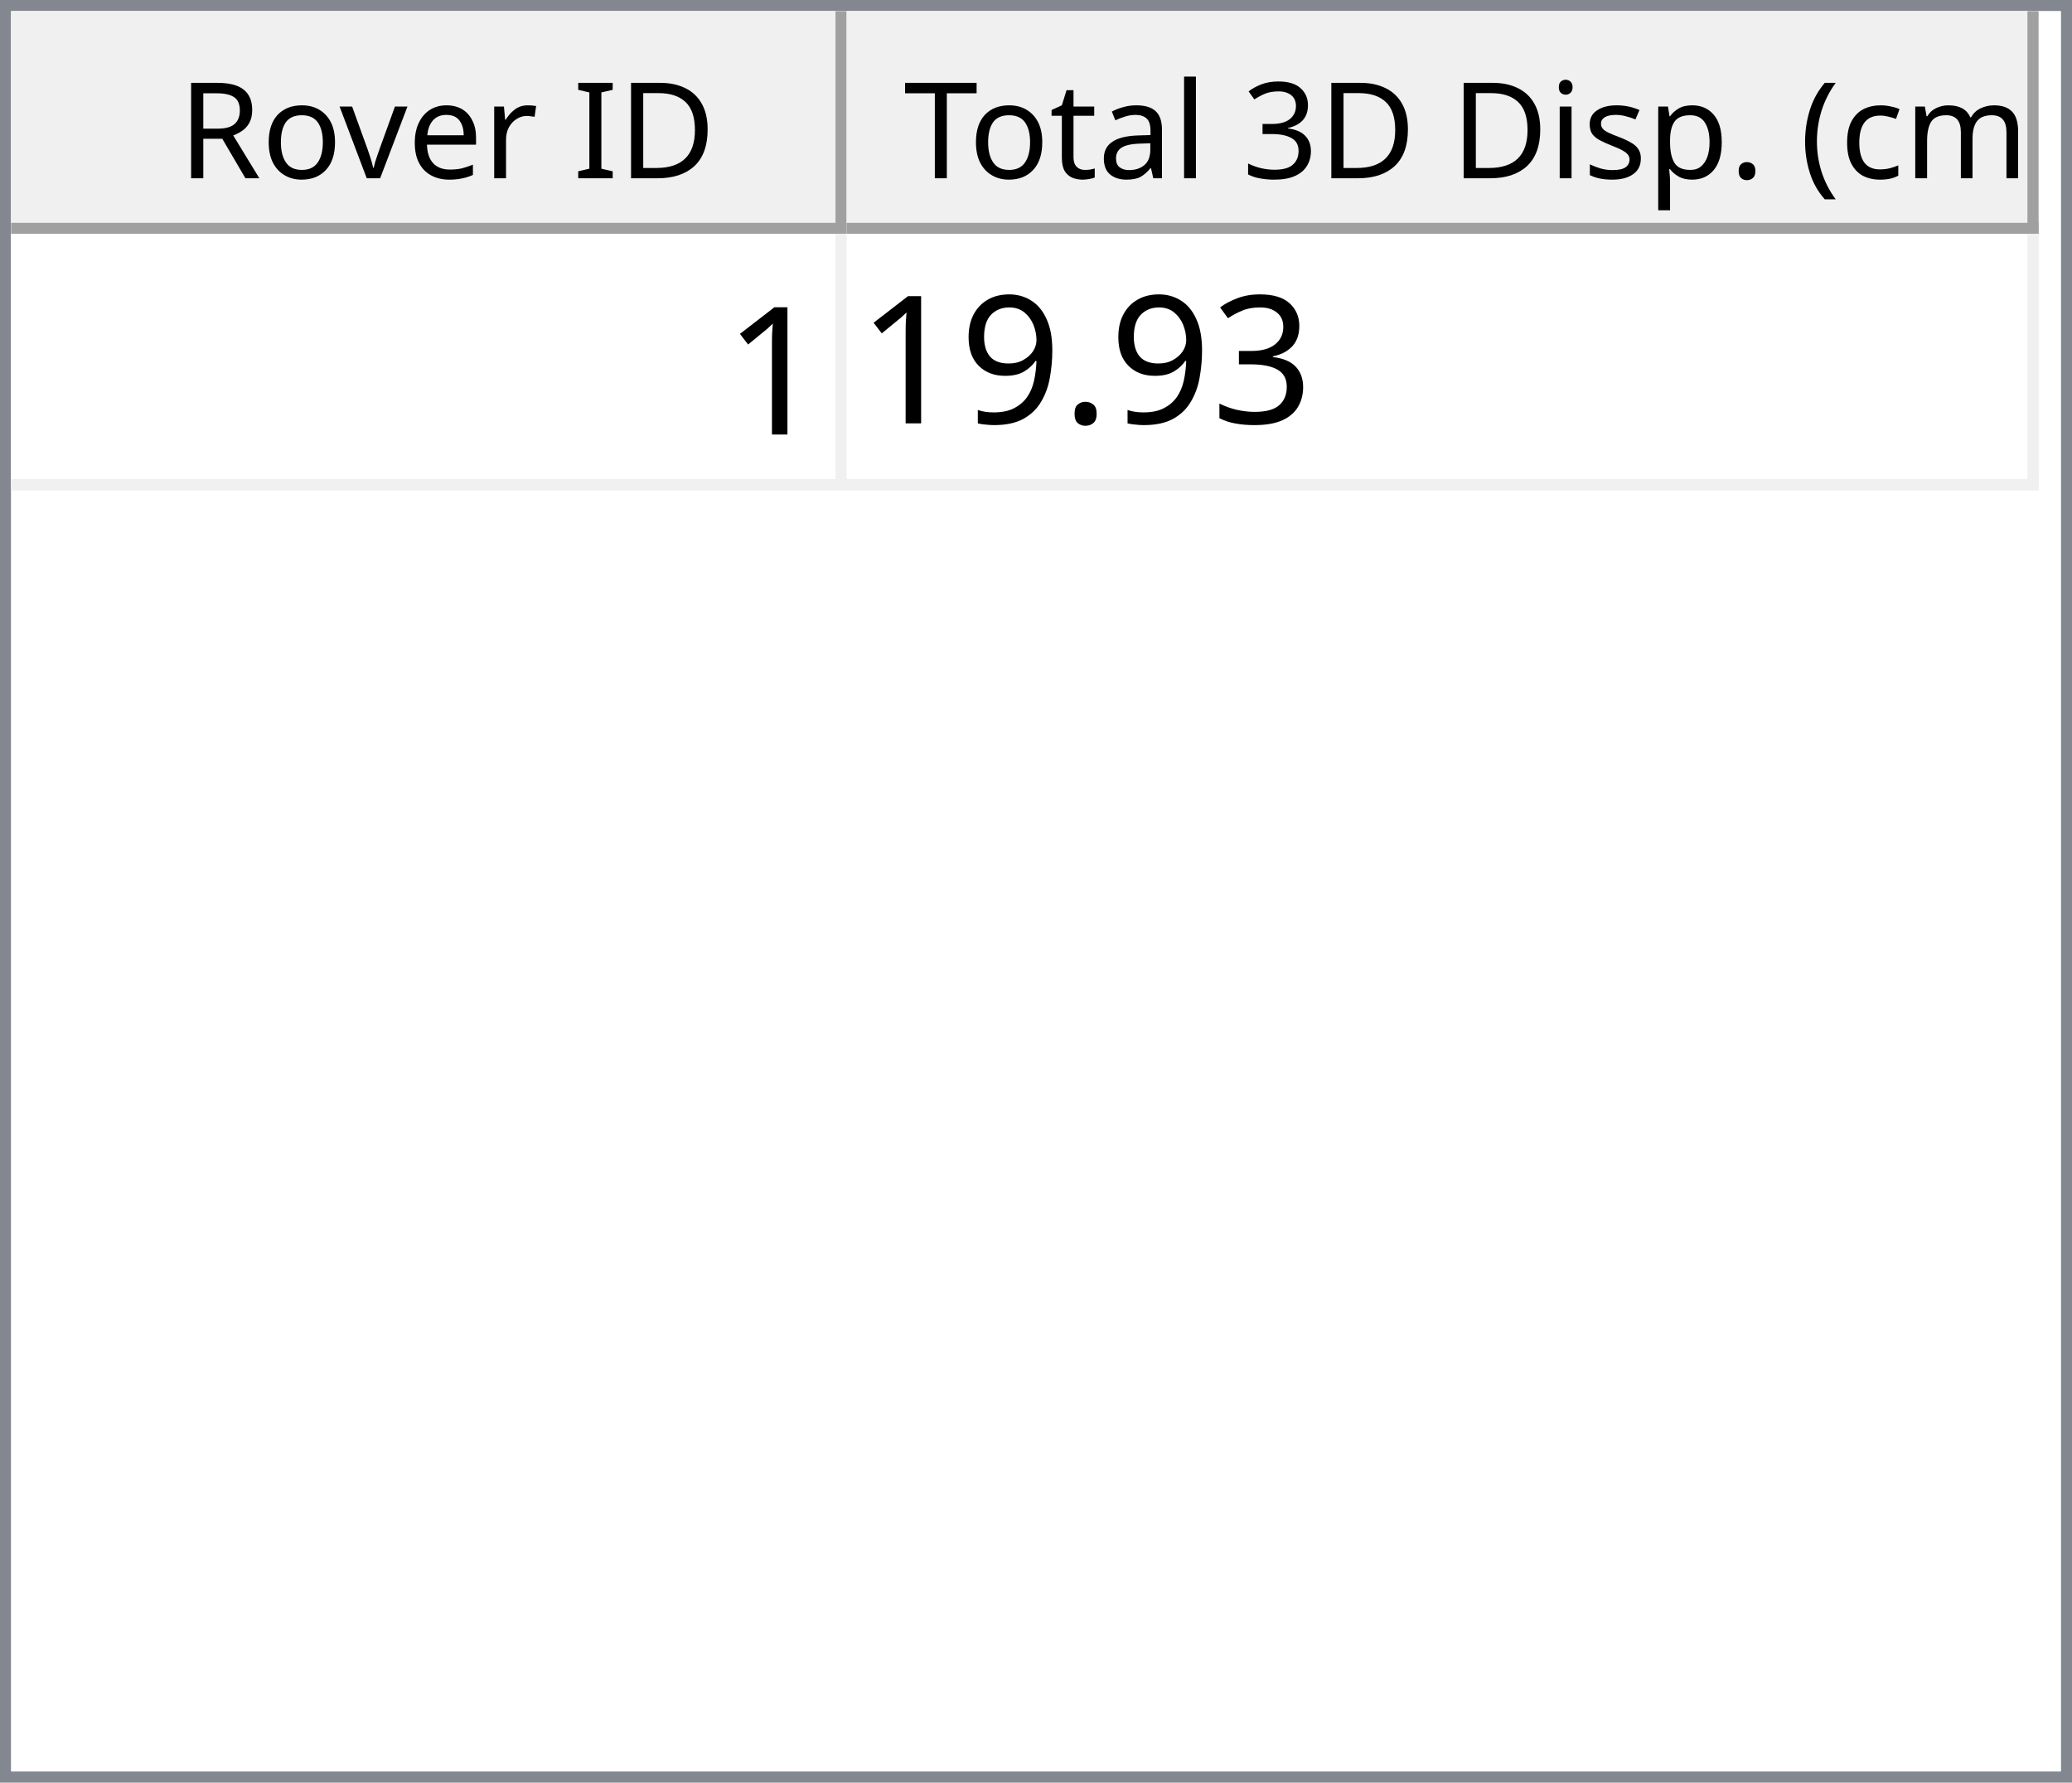
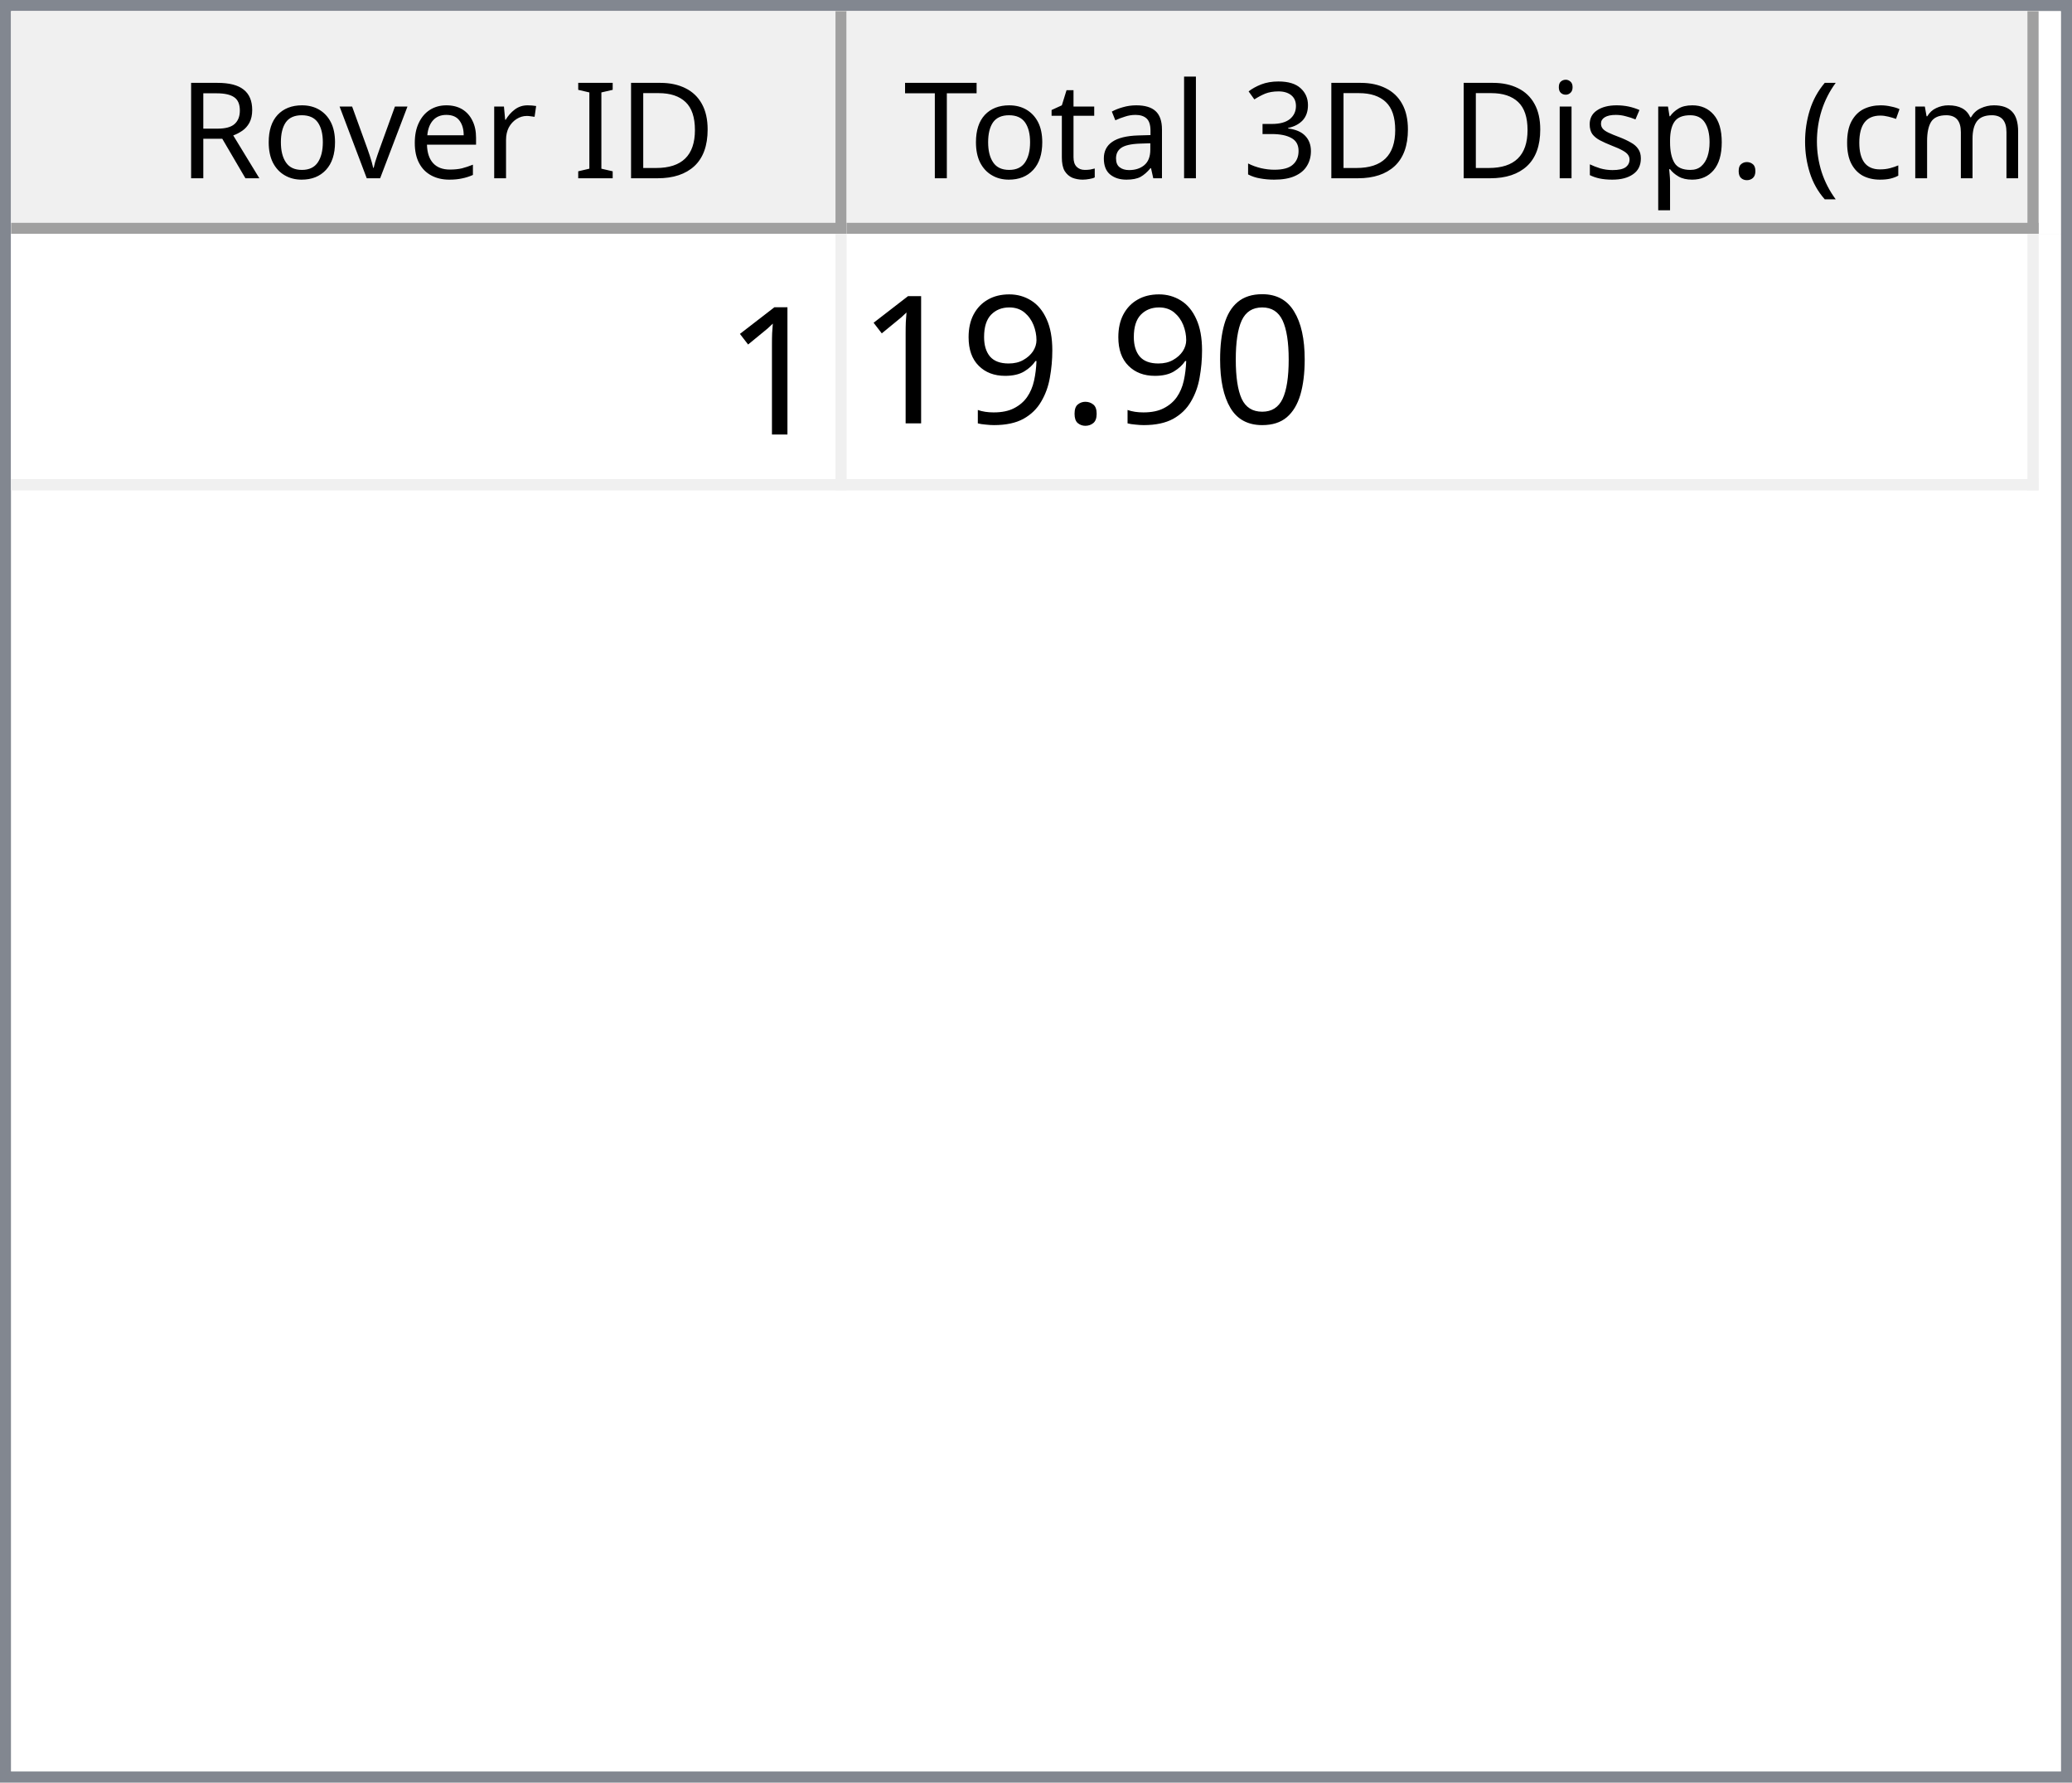
<svg xmlns="http://www.w3.org/2000/svg" style="fill-opacity:1; color-rendering:auto; color-interpolation:auto; text-rendering:auto; stroke:black; stroke-linecap:square; stroke-miterlimit:10; shape-rendering:auto; stroke-opacity:1; fill:black; stroke-dasharray:none; font-weight:normal; stroke-width:1; font-family:'Dialog'; font-style:normal; stroke-linejoin:miter; font-size:12px; stroke-dashoffset:0; image-rendering:auto;" width="186" height="160">
  <defs id="genericDefs" />
  <g>
    <defs id="defs1">
      <clipPath clipPathUnits="userSpaceOnUse" id="clipPath1">
        <path d="M0 0 L186 0 L186 160 L0 160 L0 0 Z" />
      </clipPath>
      <clipPath clipPathUnits="userSpaceOnUse" id="clipPath2">
        <path d="M0 0 L0 160 L186 160 L186 0 Z" />
      </clipPath>
      <clipPath clipPathUnits="userSpaceOnUse" id="clipPath3">
        <path d="M0 0 L0 20 L184 20 L184 0 Z" />
      </clipPath>
      <clipPath clipPathUnits="userSpaceOnUse" id="clipPath4">
        <path d="M0 0 L0 20 L75 20 L75 0 Z" />
      </clipPath>
      <clipPath clipPathUnits="userSpaceOnUse" id="clipPath5">
        <path d="M1 1 L1 19 L74 19 L74 1 Z" />
      </clipPath>
      <clipPath clipPathUnits="userSpaceOnUse" id="clipPath6">
        <path d="M0 0 L0 18 L73 18 L73 0 Z" />
      </clipPath>
      <clipPath clipPathUnits="userSpaceOnUse" id="clipPath7">
        <path d="M-0.5 -0.5 L-0.5 19.5 L74.5 19.5 L74.5 -0.5 Z" />
      </clipPath>
      <clipPath clipPathUnits="userSpaceOnUse" id="clipPath8">
        <path d="M0 0 L0 20 L107 20 L107 0 Z" />
      </clipPath>
      <clipPath clipPathUnits="userSpaceOnUse" id="clipPath9">
        <path d="M1 1 L1 19 L106 19 L106 1 Z" />
      </clipPath>
      <clipPath clipPathUnits="userSpaceOnUse" id="clipPath10">
        <path d="M0 0 L0 18 L105 18 L105 0 Z" />
      </clipPath>
      <clipPath clipPathUnits="userSpaceOnUse" id="clipPath11">
        <path d="M-0.5 -0.5 L-0.5 19.5 L106.5 19.5 L106.5 -0.5 Z" />
      </clipPath>
      <clipPath clipPathUnits="userSpaceOnUse" id="clipPath12">
        <path d="M0 0 L0 138 L184 138 L184 0 Z" />
      </clipPath>
      <clipPath clipPathUnits="userSpaceOnUse" id="clipPath13">
        <path d="M0 0 L0 23 L182 23 L182 0 Z" />
      </clipPath>
      <clipPath clipPathUnits="userSpaceOnUse" id="clipPath14">
        <path d="M-0.5 -0.5 L-0.5 22.5 L181.5 22.5 L181.5 -0.5 Z" />
      </clipPath>
      <clipPath clipPathUnits="userSpaceOnUse" id="clipPath15">
        <path d="M0 0 L0 22 L74 22 L74 0 Z" />
      </clipPath>
      <clipPath clipPathUnits="userSpaceOnUse" id="clipPath16">
        <path d="M0 0 L0 22 L106 22 L106 0 Z" />
      </clipPath>
      <font horiz-adv-x="64.551" id="font1">
        <font-face ascent="107.91" descent="25.098" units-per-em="100" style="font-style:normal; font-family:Segoe UI; font-weight:normal;" />
        <missing-glyph horiz-adv-x="64.551" d="M8.109 0 L8.109 68.266 L56.453 68.266 L56.453 0 L8.109 0 ZM15.328 7.234 L49.219 7.234 L49.219 61.031 L15.328 61.031 L15.328 7.234 Z" />
        <glyph unicode="D" horiz-adv-x="70.117" d="M9.188 0 L9.188 70.016 L28.516 70.016 Q65.531 70.016 65.531 35.891 Q65.531 19.672 55.25 9.836 Q44.969 0 27.734 0 L9.188 0 ZM17.391 62.594 L17.391 7.422 L27.828 7.422 Q41.609 7.422 49.273 14.797 Q56.938 22.172 56.938 35.688 Q56.938 62.594 28.328 62.594 L17.391 62.594 Z" />
        <glyph unicode="I" horiz-adv-x="26.611" d="M17.391 0 L9.188 0 L9.188 70.016 L17.391 70.016 L17.391 0 Z" />
        <glyph unicode=" " horiz-adv-x="27.393" d="" />
        <glyph unicode="r" horiz-adv-x="34.766" d="M34.188 41.891 Q32.078 43.5 28.125 43.5 Q23 43.5 19.555 38.672 Q16.109 33.844 16.109 25.484 L16.109 0 L8.109 0 L8.109 50 L16.109 50 L16.109 39.703 L16.312 39.703 Q18.016 44.969 21.531 47.922 Q25.047 50.875 29.391 50.875 Q32.516 50.875 34.188 50.203 L34.188 41.891 Z" />
        <glyph unicode="e" horiz-adv-x="52.295" d="M48.297 23 L12.984 23 Q13.188 14.656 17.484 10.109 Q21.781 5.562 29.297 5.562 Q37.75 5.562 44.828 11.141 L44.828 3.609 Q38.234 -1.172 27.391 -1.172 Q16.797 -1.172 10.742 5.641 Q4.688 12.453 4.688 24.812 Q4.688 36.469 11.305 43.82 Q17.922 51.172 27.734 51.172 Q37.547 51.172 42.922 44.828 Q48.297 38.484 48.297 27.203 L48.297 23 ZM40.094 29.781 Q40.047 36.719 36.75 40.578 Q33.453 44.438 27.594 44.438 Q21.922 44.438 17.969 40.383 Q14.016 36.328 13.094 29.781 L40.094 29.781 Z" />
        <glyph unicode="v" horiz-adv-x="47.9" d="M47.406 50 L27.484 0 L19.625 0 L0.688 50 L9.469 50 L22.172 13.672 Q23.578 9.672 23.922 6.688 L24.125 6.688 Q24.609 10.453 25.688 13.484 L38.969 50 L47.406 50 Z" />
        <glyph unicode="o" horiz-adv-x="58.594" d="M29 -1.172 Q17.922 -1.172 11.305 5.836 Q4.688 12.844 4.688 24.422 Q4.688 37.016 11.57 44.094 Q18.453 51.172 30.172 51.172 Q41.359 51.172 47.633 44.289 Q53.906 37.406 53.906 25.203 Q53.906 13.234 47.141 6.031 Q40.375 -1.172 29 -1.172 ZM29.594 44.438 Q21.875 44.438 17.383 39.188 Q12.891 33.938 12.891 24.703 Q12.891 15.828 17.43 10.695 Q21.969 5.562 29.594 5.562 Q37.359 5.562 41.531 10.594 Q45.703 15.625 45.703 24.906 Q45.703 34.281 41.531 39.359 Q37.359 44.438 29.594 44.438 Z" />
        <glyph unicode="R" horiz-adv-x="59.814" d="M59.375 0 L49.609 0 L37.891 19.625 Q36.281 22.359 34.766 24.289 Q33.25 26.219 31.664 27.438 Q30.078 28.656 28.25 29.219 Q26.422 29.781 24.125 29.781 L17.391 29.781 L17.391 0 L9.188 0 L9.188 70.016 L30.078 70.016 Q34.672 70.016 38.555 68.867 Q42.438 67.719 45.289 65.375 Q48.141 63.031 49.758 59.547 Q51.375 56.062 51.375 51.375 Q51.375 47.703 50.273 44.656 Q49.172 41.609 47.148 39.211 Q45.125 36.812 42.266 35.133 Q39.406 33.453 35.844 32.516 L35.844 32.328 Q37.594 31.547 38.891 30.547 Q40.188 29.547 41.359 28.18 Q42.531 26.812 43.68 25.078 Q44.828 23.344 46.234 21.047 L59.375 0 ZM17.391 62.594 L17.391 37.203 L28.516 37.203 Q31.594 37.203 34.203 38.133 Q36.812 39.062 38.719 40.797 Q40.625 42.531 41.703 45.047 Q42.781 47.562 42.781 50.688 Q42.781 56.297 39.141 59.445 Q35.5 62.594 28.609 62.594 L17.391 62.594 Z" />
        <glyph unicode=")" horiz-adv-x="30.176" d="M8.297 -15.922 L1.172 -15.922 Q16.406 2.344 16.406 26.812 Q16.406 51.469 1.078 70.016 L8.297 70.016 Q23.531 52.156 23.531 26.703 Q23.531 1.375 8.297 -15.922 Z" />
        <glyph unicode="m" horiz-adv-x="86.133" d="M79.109 0 L71.094 0 L71.094 28.719 Q71.094 37.016 68.531 40.727 Q65.969 44.438 59.906 44.438 Q54.781 44.438 51.195 39.75 Q47.609 35.062 47.609 28.516 L47.609 0 L39.594 0 L39.594 29.688 Q39.594 44.438 28.219 44.438 Q22.953 44.438 19.531 40.016 Q16.109 35.594 16.109 28.516 L16.109 0 L8.109 0 L8.109 50 L16.109 50 L16.109 42.094 L16.312 42.094 Q21.625 51.172 31.844 51.172 Q36.969 51.172 40.773 48.312 Q44.578 45.453 46 40.828 Q51.562 51.172 62.594 51.172 Q79.109 51.172 79.109 30.812 L79.109 0 Z" />
        <glyph unicode="c" horiz-adv-x="46.191" d="M42.188 2.297 Q36.422 -1.172 28.516 -1.172 Q17.828 -1.172 11.258 5.789 Q4.688 12.75 4.688 23.828 Q4.688 36.188 11.766 43.68 Q18.844 51.172 30.672 51.172 Q37.25 51.172 42.281 48.734 L42.281 40.531 Q36.719 44.438 30.375 44.438 Q22.703 44.438 17.797 38.945 Q12.891 33.453 12.891 24.516 Q12.891 15.719 17.508 10.641 Q22.125 5.562 29.891 5.562 Q36.422 5.562 42.188 9.906 L42.188 2.297 Z" />
        <glyph unicode="(" horiz-adv-x="30.176" d="M29.109 -15.922 L21.969 -15.922 Q6.844 1.375 6.844 26.703 Q6.844 52.156 21.969 70.016 L29.203 70.016 Q13.875 51.469 13.875 26.812 Q13.875 2.344 29.109 -15.922 Z" />
        <glyph unicode="." horiz-adv-x="21.68" d="M10.891 -1.078 Q8.641 -1.078 7.055 0.539 Q5.469 2.156 5.469 4.391 Q5.469 6.641 7.055 8.273 Q8.641 9.906 10.891 9.906 Q13.188 9.906 14.797 8.273 Q16.406 6.641 16.406 4.391 Q16.406 2.156 14.797 0.539 Q13.188 -1.078 10.891 -1.078 Z" />
        <glyph unicode="p" horiz-adv-x="58.789" d="M16.312 7.234 L16.109 7.234 L16.109 -23 L8.109 -23 L8.109 50 L16.109 50 L16.109 41.219 L16.312 41.219 Q22.219 51.172 33.594 51.172 Q43.266 51.172 48.688 44.461 Q54.109 37.75 54.109 26.469 Q54.109 13.922 48 6.375 Q41.891 -1.172 31.297 -1.172 Q21.578 -1.172 16.312 7.234 ZM16.109 27.391 L16.109 20.406 Q16.109 14.203 20.141 9.883 Q24.172 5.562 30.375 5.562 Q37.641 5.562 41.773 11.133 Q45.906 16.703 45.906 26.609 Q45.906 34.969 42.047 39.703 Q38.188 44.438 31.594 44.438 Q24.609 44.438 20.359 39.578 Q16.109 34.719 16.109 27.391 Z" />
        <glyph unicode="s" horiz-adv-x="42.432" d="M5.078 1.812 L5.078 10.406 Q11.625 5.562 19.484 5.562 Q30.031 5.562 30.031 12.594 Q30.031 14.594 29.125 15.992 Q28.219 17.391 26.68 18.461 Q25.141 19.531 23.07 20.383 Q21 21.234 18.609 22.172 Q15.281 23.484 12.766 24.828 Q10.25 26.172 8.57 27.859 Q6.891 29.547 6.031 31.695 Q5.172 33.844 5.172 36.719 Q5.172 40.234 6.789 42.945 Q8.406 45.656 11.086 47.484 Q13.766 49.312 17.211 50.242 Q20.656 51.172 24.312 51.172 Q30.812 51.172 35.938 48.922 L35.938 40.828 Q30.422 44.438 23.25 44.438 Q21 44.438 19.195 43.922 Q17.391 43.406 16.094 42.477 Q14.797 41.547 14.086 40.258 Q13.375 38.969 13.375 37.406 Q13.375 35.453 14.086 34.133 Q14.797 32.812 16.164 31.789 Q17.531 30.766 19.484 29.938 Q21.438 29.109 23.922 28.125 Q27.25 26.859 29.883 25.516 Q32.516 24.172 34.375 22.484 Q36.234 20.797 37.234 18.602 Q38.234 16.406 38.234 13.375 Q38.234 9.672 36.602 6.938 Q34.969 4.203 32.234 2.398 Q29.5 0.594 25.93 -0.289 Q22.359 -1.172 18.453 -1.172 Q10.75 -1.172 5.078 1.812 Z" />
        <glyph unicode="i" horiz-adv-x="24.219" d="M12.203 62.703 Q10.062 62.703 8.547 64.164 Q7.031 65.625 7.031 67.875 Q7.031 70.125 8.547 71.609 Q10.062 73.094 12.203 73.094 Q14.406 73.094 15.945 71.609 Q17.484 70.125 17.484 67.875 Q17.484 65.719 15.945 64.211 Q14.406 62.703 12.203 62.703 ZM16.109 0 L8.109 0 L8.109 50 L16.109 50 L16.109 0 Z" />
        <glyph unicode="3" horiz-adv-x="53.906" d="M46.531 19.828 Q46.531 15.094 44.75 11.211 Q42.969 7.328 39.719 4.57 Q36.469 1.812 31.93 0.297 Q27.391 -1.219 21.922 -1.219 Q11.922 -1.219 6 2.594 L6 11.188 Q13.094 5.609 22.219 5.609 Q25.875 5.609 28.828 6.539 Q31.781 7.469 33.906 9.227 Q36.031 10.984 37.18 13.477 Q38.328 15.969 38.328 19.094 Q38.328 32.812 18.797 32.812 L12.984 32.812 L12.984 39.594 L18.5 39.594 Q35.797 39.594 35.797 52.484 Q35.797 64.406 22.609 64.406 Q15.188 64.406 8.688 59.422 L8.688 67.188 Q15.375 71.188 24.609 71.188 Q29 71.188 32.57 69.969 Q36.141 68.75 38.68 66.555 Q41.219 64.359 42.609 61.281 Q44 58.203 44 54.5 Q44 40.672 30.031 36.719 L30.031 36.531 Q33.594 36.141 36.625 34.797 Q39.656 33.453 41.852 31.305 Q44.047 29.156 45.289 26.25 Q46.531 23.344 46.531 19.828 Z" />
        <glyph unicode="l" horiz-adv-x="24.219" d="M16.109 0 L8.109 0 L8.109 74.031 L16.109 74.031 L16.109 0 Z" />
        <glyph unicode="a" horiz-adv-x="50.879" d="M43.891 0 L35.891 0 L35.891 7.812 L35.688 7.812 Q30.469 -1.172 20.312 -1.172 Q12.844 -1.172 8.617 2.781 Q4.391 6.734 4.391 13.281 Q4.391 27.297 20.906 29.594 L35.891 31.688 Q35.891 44.438 25.594 44.438 Q16.547 44.438 9.281 38.281 L9.281 46.484 Q16.656 51.172 26.266 51.172 Q43.891 51.172 43.891 32.516 L43.891 0 ZM35.891 25.297 L23.828 23.641 Q18.266 22.859 15.43 20.875 Q12.594 18.891 12.594 13.875 Q12.594 10.203 15.211 7.883 Q17.828 5.562 22.172 5.562 Q28.125 5.562 32.008 9.742 Q35.891 13.922 35.891 20.312 L35.891 25.297 Z" />
        <glyph unicode="t" horiz-adv-x="33.887" d="M31.297 0.484 Q28.469 -1.078 23.828 -1.078 Q10.688 -1.078 10.688 13.578 L10.688 43.172 L2.094 43.172 L2.094 50 L10.688 50 L10.688 62.203 L18.703 64.797 L18.703 50 L31.297 50 L31.297 43.172 L18.703 43.172 L18.703 14.984 Q18.703 9.969 20.414 7.82 Q22.125 5.672 26.078 5.672 Q29.109 5.672 31.297 7.328 L31.297 0.484 Z" />
        <glyph unicode="T" horiz-adv-x="52.393" d="M50.594 62.594 L30.375 62.594 L30.375 0 L22.172 0 L22.172 62.594 L2 62.594 L2 70.016 L50.594 70.016 L50.594 62.594 Z" />
      </font>
      <font horiz-adv-x="75.0" id="font2">
        <font-face ascent="100.537" descent="21.973" units-per-em="100" style="font-style:normal; font-family:sans-serif; font-weight:normal;" />
        <missing-glyph horiz-adv-x="75.0" d="M12.5 0 L12.5 62.5 L62.5 62.5 L62.5 0 L12.5 0 ZM14.062 1.562 L60.938 1.562 L60.938 60.938 L14.062 60.938 L14.062 1.562 Z" />
        <glyph unicode="1" horiz-adv-x="55.615" d="M37.25 0 L28.469 0 L28.469 56 Q25.297 52.984 20.141 49.953 Q14.984 46.922 10.891 45.406 L10.891 53.906 Q18.266 57.375 23.781 62.305 Q29.297 67.234 31.594 71.875 L37.25 71.875 L37.25 0 Z" />
-         <glyph unicode="3" horiz-adv-x="55.615" d="M4.203 18.891 L12.984 20.062 Q14.5 12.594 18.141 9.297 Q21.781 6 27 6 Q33.203 6 37.477 10.297 Q41.75 14.594 41.75 20.953 Q41.75 27 37.797 30.93 Q33.844 34.859 27.734 34.859 Q25.25 34.859 21.531 33.891 L22.516 41.609 Q23.391 41.5 23.922 41.5 Q29.547 41.5 34.039 44.43 Q38.531 47.359 38.531 53.469 Q38.531 58.297 35.258 61.477 Q31.984 64.656 26.812 64.656 Q21.688 64.656 18.266 61.43 Q14.844 58.203 13.875 51.766 L5.078 53.328 Q6.688 62.156 12.398 67.016 Q18.109 71.875 26.609 71.875 Q32.469 71.875 37.398 69.359 Q42.328 66.844 44.945 62.5 Q47.562 58.156 47.562 53.266 Q47.562 48.641 45.07 44.828 Q42.578 41.016 37.703 38.766 Q44.047 37.312 47.562 32.695 Q51.078 28.078 51.078 21.141 Q51.078 11.766 44.242 5.25 Q37.406 -1.266 26.953 -1.266 Q17.531 -1.266 11.305 4.352 Q5.078 9.969 4.203 18.891 Z" />
+         <glyph unicode="0" horiz-adv-x="55.615" d="M4.156 35.297 Q4.156 48 6.766 55.742 Q9.375 63.484 14.523 67.68 Q19.672 71.875 27.484 71.875 Q33.25 71.875 37.594 69.555 Q41.938 67.234 44.773 62.867 Q47.609 58.5 49.219 52.227 Q50.828 45.953 50.828 35.297 Q50.828 22.703 48.242 14.969 Q45.656 7.234 40.508 3.008 Q35.359 -1.219 27.484 -1.219 Q17.141 -1.219 11.234 6.203 Q4.156 15.141 4.156 35.297 ZM13.188 35.297 Q13.188 17.672 17.312 11.836 Q21.438 6 27.484 6 Q33.547 6 37.672 11.859 Q41.797 17.719 41.797 35.297 Q41.797 52.984 37.672 58.789 Q33.547 64.594 27.391 64.594 Q21.344 64.594 17.719 59.469 Q13.188 52.938 13.188 35.297 Z" />
        <glyph unicode="." horiz-adv-x="27.783" d="M9.078 0 L9.078 10.016 L19.094 10.016 L19.094 0 L9.078 0 Z" />
        <glyph unicode="9" horiz-adv-x="55.615" d="M5.469 16.547 L13.922 17.328 Q14.984 11.375 18.016 8.688 Q21.047 6 25.781 6 Q29.828 6 32.883 7.859 Q35.938 9.719 37.891 12.82 Q39.844 15.922 41.164 21.195 Q42.484 26.469 42.484 31.938 Q42.484 32.516 42.438 33.688 Q39.797 29.5 35.234 26.883 Q30.672 24.266 25.344 24.266 Q16.453 24.266 10.305 30.711 Q4.156 37.156 4.156 47.703 Q4.156 58.594 10.578 65.234 Q17 71.875 26.656 71.875 Q33.641 71.875 39.43 68.117 Q45.219 64.359 48.219 57.398 Q51.219 50.438 51.219 37.25 Q51.219 23.531 48.242 15.406 Q45.266 7.281 39.383 3.031 Q33.5 -1.219 25.594 -1.219 Q17.188 -1.219 11.867 3.445 Q6.547 8.109 5.469 16.547 ZM41.453 48.141 Q41.453 55.719 37.43 60.156 Q33.406 64.594 27.734 64.594 Q21.875 64.594 17.531 59.812 Q13.188 55.031 13.188 47.406 Q13.188 40.578 17.312 36.305 Q21.438 32.031 27.484 32.031 Q33.594 32.031 37.523 36.305 Q41.453 40.578 41.453 48.141 Z" />
      </font>
    </defs>
    <g style="fill:white; stroke:white;">
      <rect x="0" y="0" width="186" style="clip-path:url(#clipPath1); stroke:none;" height="160" />
    </g>
    <g style="fill:white; text-rendering:optimizeSpeed; color-rendering:optimizeSpeed; image-rendering:optimizeSpeed; shape-rendering:crispEdges; stroke:white; color-interpolation:sRGB;">
      <rect x="0" width="186" height="160" y="0" style="stroke:none;" />
      <path style="stroke:none;" d="M0 160 L186 160 L186 0 L0 0 Z" />
    </g>
    <g style="fill:rgb(240,240,240); font-family:'Segoe UI'; stroke:rgb(240,240,240);">
      <rect x="0" y="0" width="186" style="clip-path:url(#clipPath2); stroke:none;" height="160" />
    </g>
    <g style="fill:rgb(130,135,144); font-family:'Segoe UI'; stroke:rgb(130,135,144);">
      <path d="M0 0 L186 0 L186 160 L0 160 L0 0 ZM1 1 L185 1 L185 159 L1 159 L1 1 Z" style="fill-rule:evenodd; clip-path:url(#clipPath2); stroke:none;" />
    </g>
    <g style="fill:white; font-family:'Segoe UI'; stroke:white;" transform="translate(1,1)">
      <rect x="0" y="0" width="184" style="clip-path:url(#clipPath3); stroke:none;" height="20" />
    </g>
    <g style="fill:rgb(240,240,240); font-family:'Segoe UI'; stroke:rgb(240,240,240);" transform="translate(1,1)">
      <rect x="0" y="0" width="75" style="clip-path:url(#clipPath4); stroke:none;" height="20" />
    </g>
    <g style="font-family:'Segoe UI';" transform="translate(2,2)">
      <text x="14" xml:space="preserve" y="14" style="clip-path:url(#clipPath6); stroke:none;">Rover ID</text>
    </g>
    <g style="fill:rgb(160,160,160); font-family:'Segoe UI'; stroke:rgb(160,160,160); stroke-linejoin:bevel;" transform="translate(1.5,1.5)">
      <line x1="74" x2="74" y1="0" style="fill:none; clip-path:url(#clipPath7);" y2="19" />
    </g>
    <g style="fill:rgb(160,160,160); font-family:'Segoe UI'; stroke:rgb(160,160,160); stroke-linejoin:bevel;" transform="matrix(1,0,0,1,1,1) translate(0.5,0.5)">
      <line x1="0" x2="74" y1="19" style="fill:none; clip-path:url(#clipPath7);" y2="19" />
    </g>
    <g style="fill:rgb(240,240,240); font-family:'Segoe UI'; stroke:rgb(240,240,240);" transform="translate(76,1)">
      <rect x="0" y="0" width="107" style="clip-path:url(#clipPath8); stroke:none;" height="20" />
    </g>
    <g style="font-family:'Segoe UI';" transform="translate(77,2)">
      <text x="1" xml:space="preserve" y="14" style="clip-path:url(#clipPath10); stroke:none;"> Total 3D Disp. (cm)</text>
    </g>
    <g style="fill:rgb(160,160,160); font-family:'Segoe UI'; stroke:rgb(160,160,160); stroke-linejoin:bevel;" transform="translate(76.5,1.5)">
      <line x1="106" x2="106" y1="0" style="fill:none; clip-path:url(#clipPath11);" y2="19" />
    </g>
    <g style="fill:rgb(160,160,160); font-family:'Segoe UI'; stroke:rgb(160,160,160); stroke-linejoin:bevel;" transform="matrix(1,0,0,1,76,1) translate(0.5,0.5)">
      <line x1="0" x2="106" y1="19" style="fill:none; clip-path:url(#clipPath11);" y2="19" />
    </g>
    <g style="fill:white; font-family:'Segoe UI'; stroke:white;" transform="translate(1,21)">
      <rect x="0" y="0" width="184" style="clip-path:url(#clipPath12); stroke:none;" height="138" />
    </g>
    <g style="fill:rgb(240,240,240); font-size:16px; font-family:sans-serif; stroke:rgb(240,240,240);" transform="translate(1,21)">
      <rect x="0" y="0" width="182" style="clip-path:url(#clipPath13); stroke:none;" height="23" />
      <line transform="translate(0.5,0.5)" x1="0" x2="181" y1="22" style="clip-path:url(#clipPath14); fill:none; stroke-linejoin:bevel;" y2="22" />
    </g>
    <g transform="matrix(1,0,0,1,1,21) translate(0.5,0.5)" style="fill:rgb(240,240,240); font-size:16px; font-family:sans-serif; stroke:rgb(240,240,240); stroke-linejoin:bevel;">
      <line x1="74" x2="74" y1="0" style="fill:none; clip-path:url(#clipPath14);" y2="22" />
    </g>
    <g transform="matrix(1,0,0,1,1,21) translate(0.5,0.5)" style="fill:rgb(240,240,240); font-size:16px; font-family:sans-serif; stroke:rgb(240,240,240); stroke-linejoin:bevel;">
      <line x1="181" x2="181" y1="0" style="fill:none; clip-path:url(#clipPath14);" y2="22" />
    </g>
    <g style="fill:white; font-size:16px; font-family:sans-serif; stroke:white;" transform="matrix(1,0,0,1,1,21)">
      <rect x="0" y="0" width="74" style="clip-path:url(#clipPath15); stroke:none;" height="22" />
      <text x="64" y="18" style="fill:black; clip-path:url(#clipPath15); stroke:none;" xml:space="preserve">1</text>
    </g>
    <g style="fill:white; font-size:16px; font-family:sans-serif; stroke:white;" transform="matrix(1,0,0,1,1,21) translate(75,0)">
      <rect x="0" y="0" width="106" style="clip-path:url(#clipPath16); stroke:none;" height="22" />
-       <text x="1" y="17" style="fill:black; clip-path:url(#clipPath16); stroke:none;" xml:space="preserve">19.93</text>
+       <text x="1" y="17" style="fill:black; clip-path:url(#clipPath16); stroke:none;" xml:space="preserve">19.90</text>
    </g>
  </g>
</svg>
